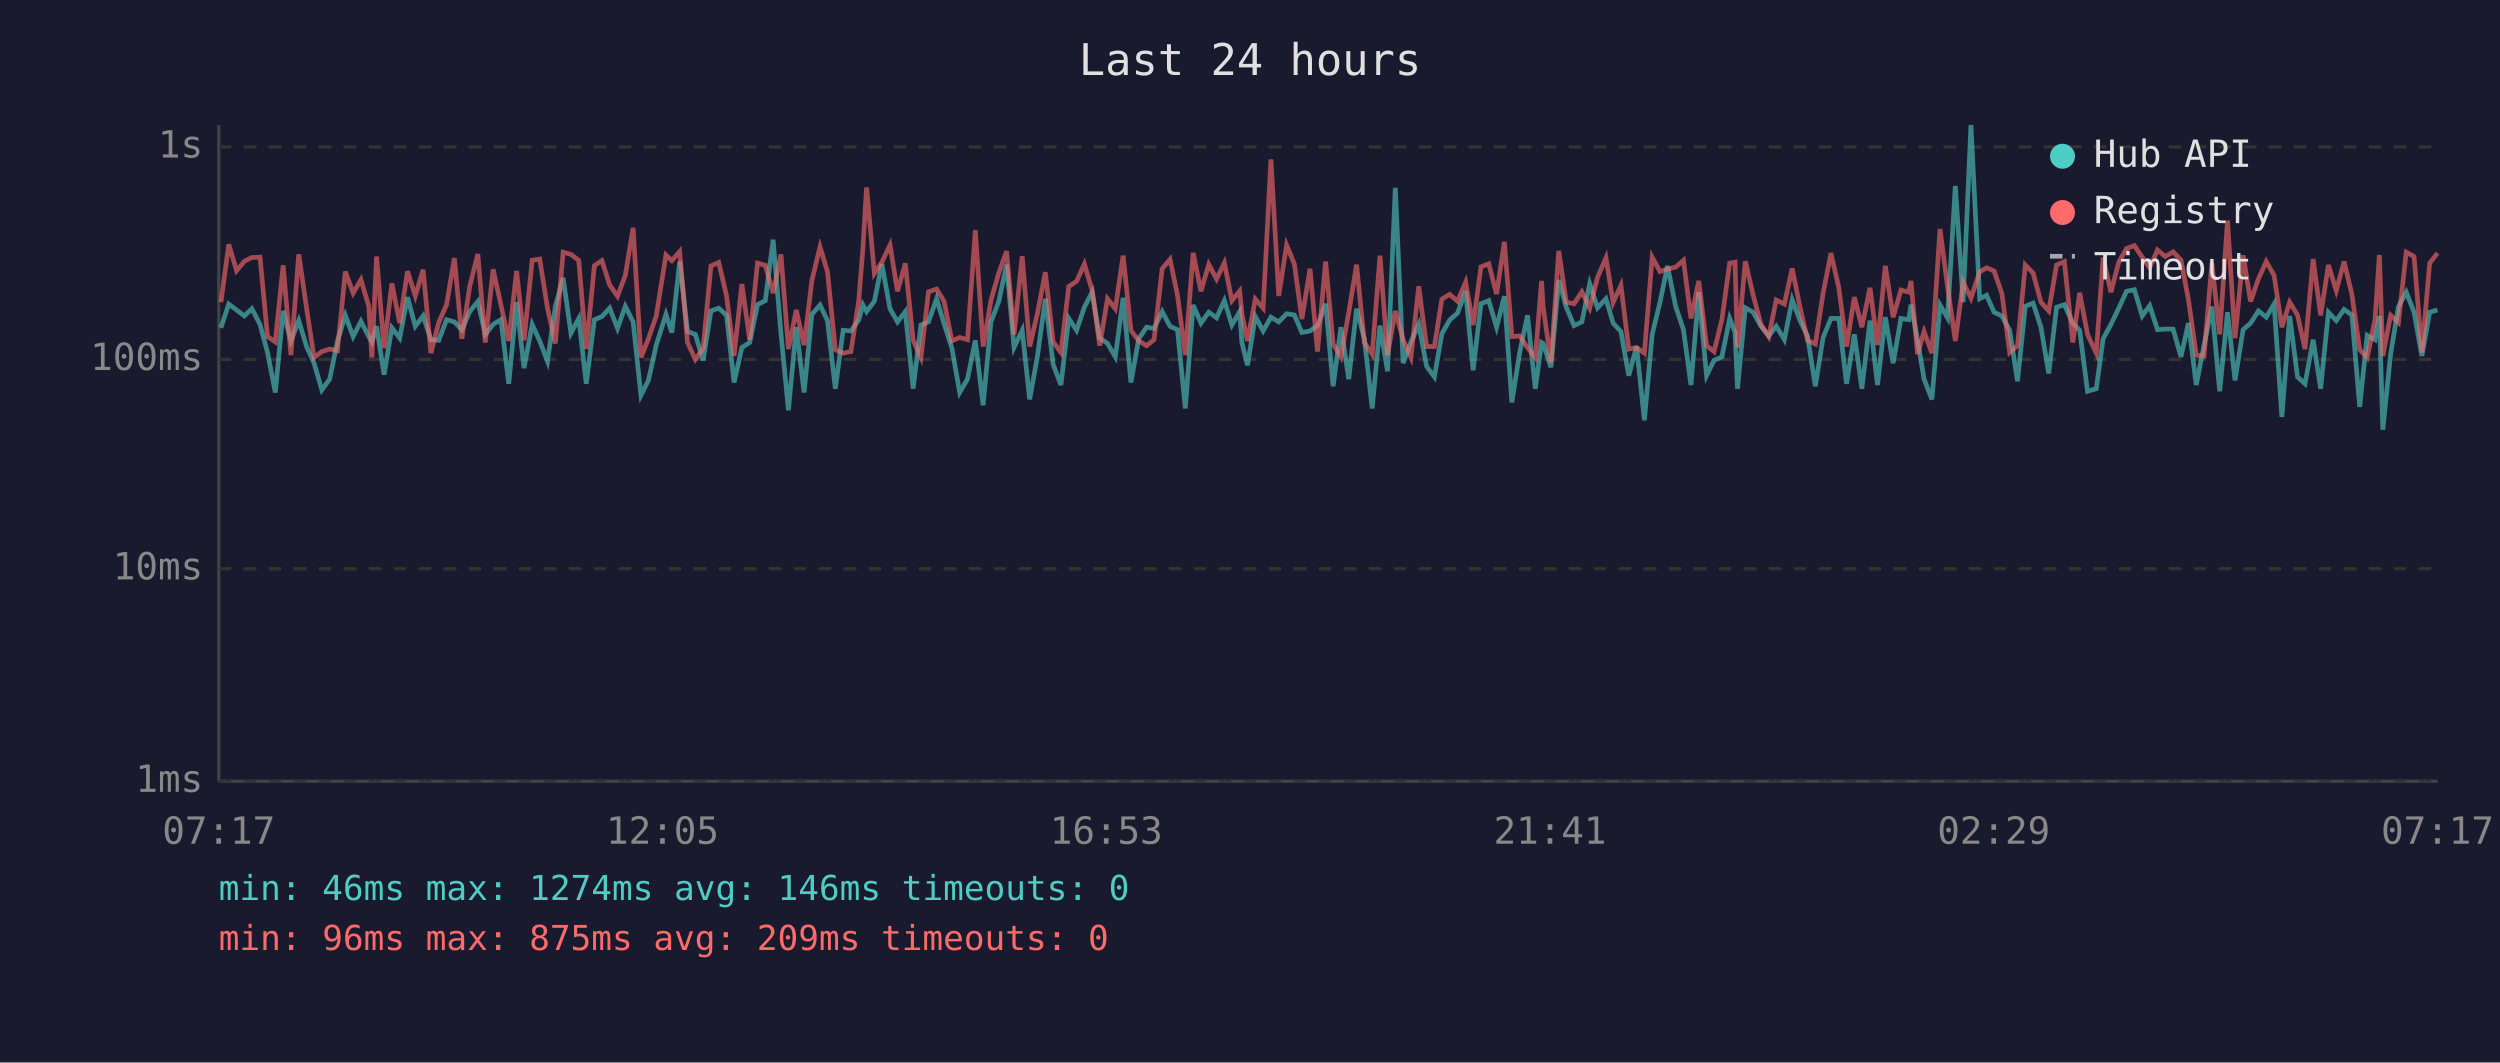
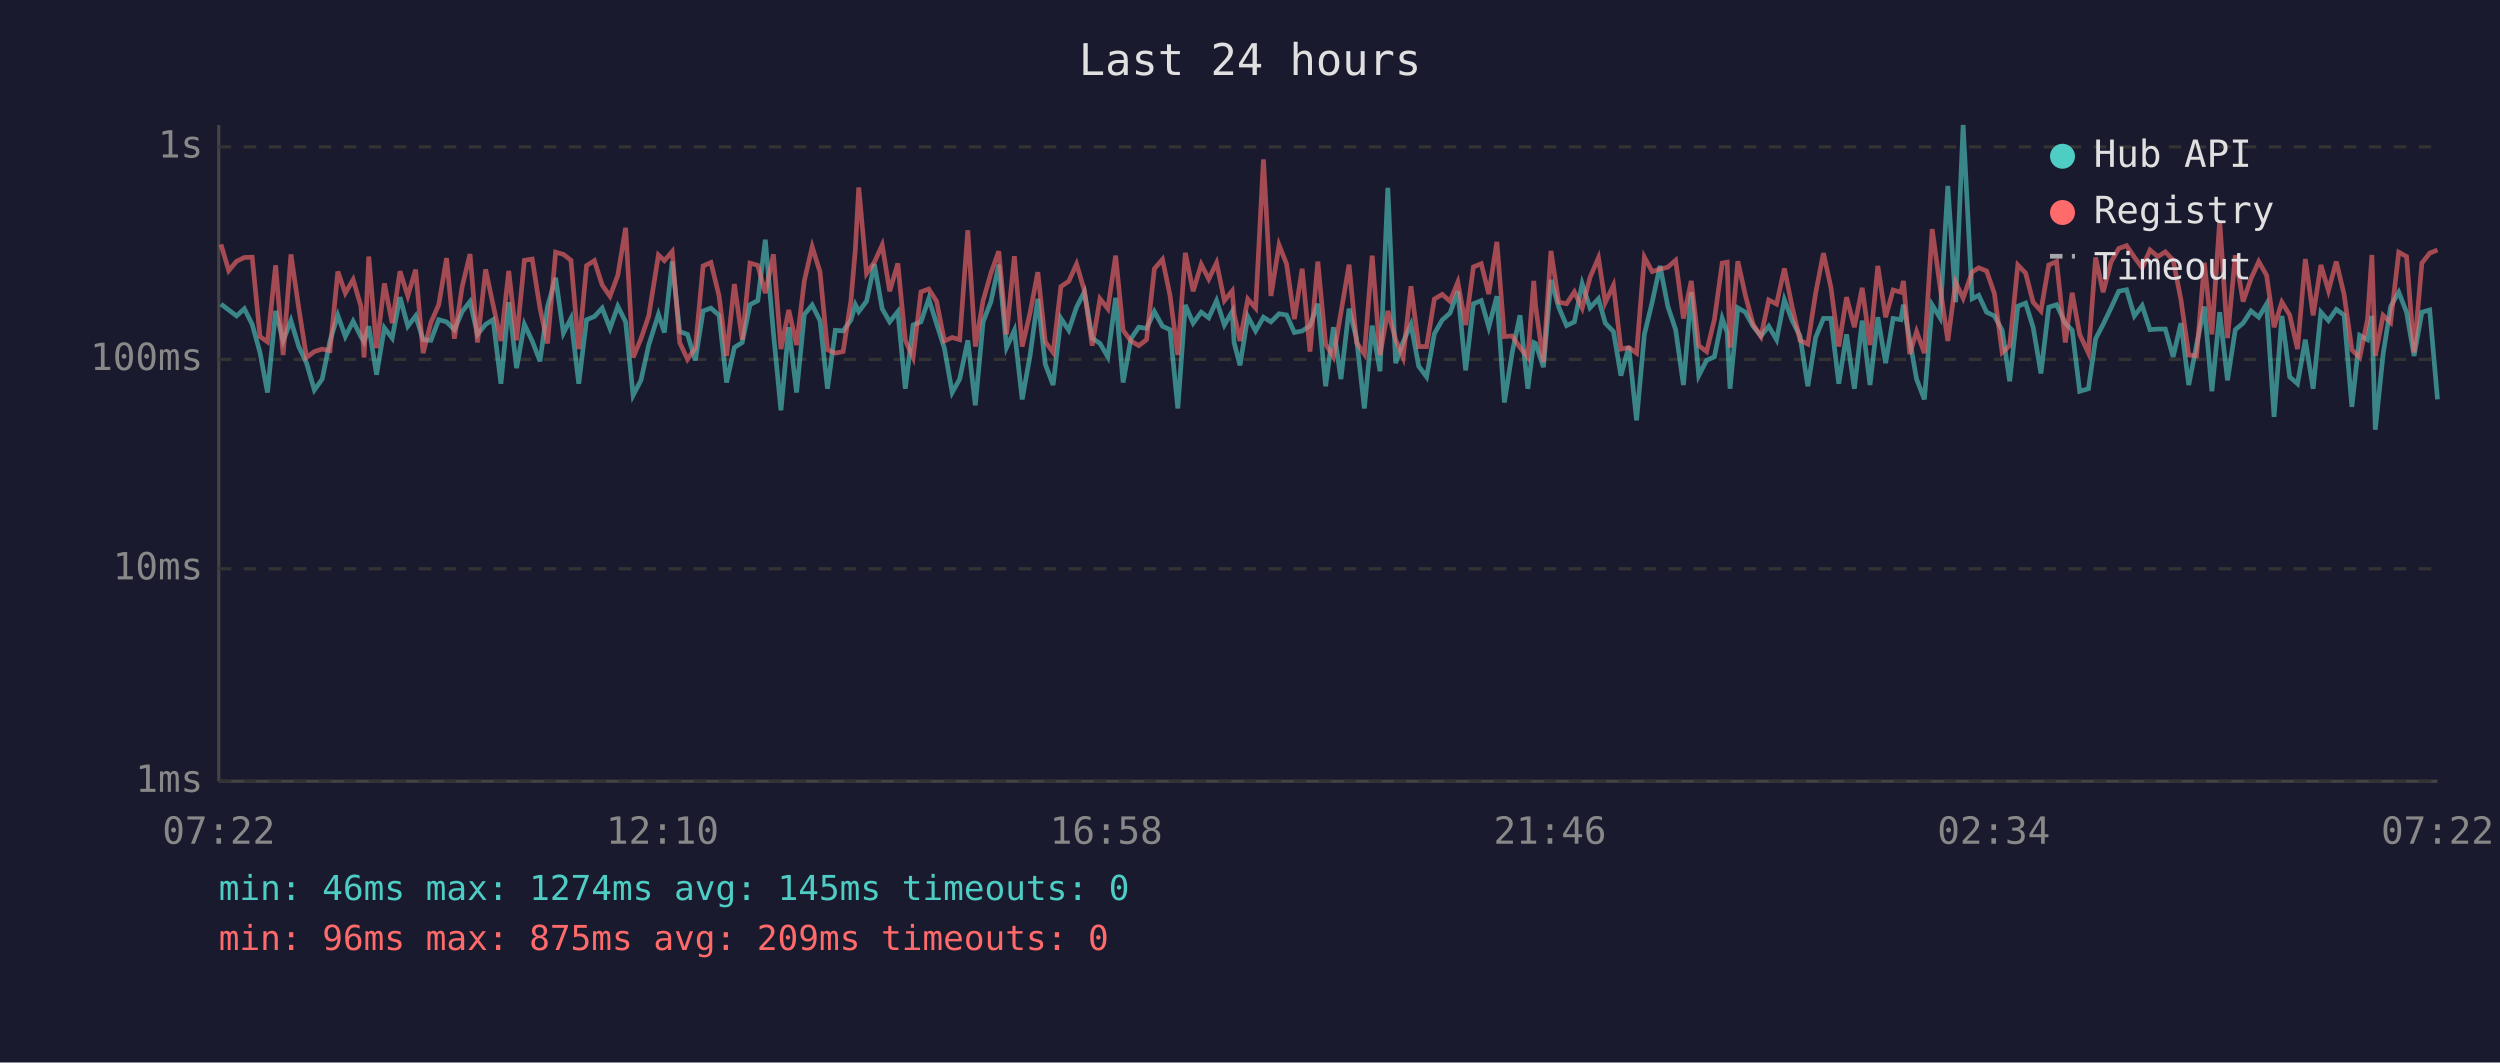
<svg xmlns="http://www.w3.org/2000/svg" viewBox="0 0 800 340" font-family="monospace" font-size="12">
  <rect width="800" height="340" fill="#1a1a2e" />
  <text x="400" y="24" fill="#e0e0e0" font-size="14" text-anchor="middle">Last 24 hours</text>
  <line x1="70" y1="40" x2="70" y2="250" stroke="#444" stroke-width="1" />
  <line x1="70" y1="250" x2="780" y2="250" stroke="#444" stroke-width="1" />
  <line x1="70" y1="250" x2="780" y2="250" stroke="#333" stroke-width="1" stroke-dasharray="4" />
  <text x="65" y="250" fill="#888" text-anchor="end" dominant-baseline="middle">1ms</text>
  <line x1="70" y1="182" x2="780" y2="182" stroke="#333" stroke-width="1" stroke-dasharray="4" />
  <text x="65" y="182" fill="#888" text-anchor="end" dominant-baseline="middle">10ms</text>
  <line x1="70" y1="115" x2="780" y2="115" stroke="#333" stroke-width="1" stroke-dasharray="4" />
  <text x="65" y="115" fill="#888" text-anchor="end" dominant-baseline="middle">100ms</text>
  <line x1="70" y1="47" x2="780" y2="47" stroke="#333" stroke-width="1" stroke-dasharray="4" />
  <text x="65" y="47" fill="#888" text-anchor="end" dominant-baseline="middle">1s</text>
-   <text x="70" y="270" fill="#888" text-anchor="middle">07:17</text>
-   <text x="212" y="270" fill="#888" text-anchor="middle">12:05</text>
-   <text x="354" y="270" fill="#888" text-anchor="middle">16:53</text>
-   <text x="496" y="270" fill="#888" text-anchor="middle">21:41</text>
-   <text x="638" y="270" fill="#888" text-anchor="middle">02:29</text>
-   <text x="780" y="270" fill="#888" text-anchor="middle">07:17</text>
-   <polyline points="70.7,104.9 73.2,97.3 75.7,99.2 78.2,101.1 80.6,98.8 83.2,103.8 85.6,112.8 88.1,125.6 90.6,99.5 93.1,109.1 95.6,102.6 98.1,110.9 100.5,116.2 103.0,124.8 105.5,121.3 108.0,109.1 110.5,100.9 113.0,107.7 115.5,102.8 118.0,107.7 119.0,109.4 120.5,104.4 122.9,119.9 125.4,104.9 127.9,108.2 130.4,95.1 132.9,104.4 135.4,101.1 137.9,108.7 140.4,108.9 142.9,102.3 145.4,103.0 147.8,105.5 150.3,99.7 152.9,96.5 155.3,107.0 157.8,103.8 160.3,102.3 162.8,122.8 165.3,96.7 167.7,117.8 170.3,103.8 172.7,109.1 175.2,115.6 177.7,98.1 180.2,88.9 182.7,106.6 185.2,101.9 187.6,122.8 190.2,102.3 192.6,101.3 195.1,98.6 197.6,105.1 200.1,98.0 202.6,103.0 205.1,126.5 207.5,121.7 210.0,110.4 213.1,100.6 215.0,106.4 217.5,83.7 220.0,106.1 222.5,107.0 225.0,115.3 227.5,99.5 230.0,98.6 232.5,100.9 234.9,122.4 237.4,111.2 239.9,109.6 242.4,97.5 244.9,96.2 247.4,76.7 249.9,106.6 252.3,131.3 254.8,104.7 257.3,125.6 259.8,100.6 262.4,97.6 264.8,102.6 267.3,124.4 269.8,105.7 272.3,105.9 274.8,102.4 276.1,97.5 277.3,99.7 279.8,96.4 282.2,84.5 284.8,98.8 287.2,103.0 289.7,99.7 292.2,124.4 294.7,104.0 297.1,103.0 299.7,95.6 302.1,103.6 304.6,111.4 307.1,125.6 309.6,121.3 312.1,108.9 314.6,129.7 317.1,103.0 319.6,96.5 322.1,84.7 324.5,111.2 327.1,105.7 329.5,127.8 332.0,113.9 334.5,95.6 337.0,116.6 339.5,123.2 342.0,101.9 344.5,105.7 347.0,98.3 349.5,93.4 351.9,108.2 354.4,109.9 356.9,114.2 359.4,95.3 361.9,122.4 364.4,108.4 366.9,104.7 369.3,105.1 371.9,99.7 374.4,104.4 376.8,105.5 379.3,130.7 381.8,97.6 384.3,103.4 386.8,99.9 389.3,101.7 391.8,96.2 394.2,104.0 396.7,99.7 397.4,109.6 399.2,116.9 401.7,101.3 404.2,105.9 406.7,101.5 409.2,103.0 411.7,100.4 414.2,100.8 416.6,106.4 419.2,105.9 421.6,104.2 424.2,97.2 426.6,123.6 429.1,104.7 431.6,121.3 434.1,98.8 436.6,108.4 439.1,130.7 441.6,104.2 444.0,118.8 446.5,60.1 449.0,116.2 451.5,109.4 454.0,103.8 456.5,117.2 459.0,120.6 461.4,106.8 463.9,102.4 466.4,100.2 469.0,93.2 471.4,118.5 473.9,97.2 476.4,96.2 478.9,104.7 481.4,94.8 483.8,128.8 486.3,112.8 488.8,100.9 491.3,124.4 493.3,109.6 493.8,109.9 496.3,117.5 498.8,89.6 501.2,98.3 503.7,104.2 506.2,103.0 508.7,90.8 511.2,98.5 513.9,95.6 516.2,103.4 518.7,106.1 521.2,120.2 523.7,110.9 526.2,134.5 528.7,107.0 531.2,96.7 533.6,85.1 536.2,98.0 538.7,105.5 541.1,123.2 543.6,93.5 546.1,120.2 548.5,115.3 551.0,114.2 553.5,101.9 555.2,106.4 556.0,124.4 558.5,98.5 561.0,99.9 563.5,104.4 566.0,107.5 568.4,104.4 571.0,108.7 573.5,95.9 576.0,102.6 578.4,107.5 580.9,123.6 583.4,108.0 585.9,101.9 588.4,101.9 590.9,122.8 593.4,107.0 595.8,124.4 598.4,102.6 600.8,123.2 603.3,101.5 605.8,116.2 608.3,101.9 610.8,102.3 611.5,97.5 613.6,108.7 615.7,121.3 618.2,127.8 620.8,97.6 623.2,101.7 625.7,59.5 628.2,96.7 630.7,40.0 633.5,95.6 635.7,94.5 638.1,99.9 640.6,101.1 643.1,105.7 645.6,122.0 648.1,98.0 650.6,97.0 653.1,104.7 655.6,119.5 658.1,98.3 660.6,97.5 663.3,103.4 665.5,105.7 668.0,125.2 670.8,124.4 673.0,108.4 675.5,103.8 678.0,98.6 680.5,93.2 683.0,92.7 685.5,101.1 687.9,97.8 690.4,105.5 692.9,105.3 695.4,105.3 697.9,114.2 700.3,103.4 702.8,123.2 705.3,110.4 707.8,98.1 710.3,125.2 712.8,99.9 715.2,121.7 717.8,105.5 720.2,103.4 722.7,99.5 725.2,101.5 727.7,97.3 730.2,133.4 732.7,101.1 735.2,120.6 737.6,122.8 740.2,108.7 742.6,124.4 745.1,99.9 747.6,102.6 750.1,99.0 752.6,100.8 755.1,130.2 757.5,107.3 760.0,108.7 761.4,101.1 762.5,137.5 765.0,113.3 767.5,98.1 770.0,93.5 772.5,99.9 775.0,113.9 777.5,99.9 780.0,99.2" fill="none" stroke="#4ecdc4" stroke-width="1.5" opacity="0.6" />
-   <polyline points="70.7,96.7 73.2,78.2 75.7,86.6 78.2,83.6 80.6,82.4 83.2,82.3 85.6,107.7 88.1,109.4 90.6,84.9 93.1,113.6 95.6,81.4 98.1,98.6 100.5,114.4 103.0,112.5 105.5,111.7 108.0,112.2 110.5,86.9 113.0,93.8 115.5,89.5 118.0,98.0 119.0,114.4 120.5,82.1 122.9,111.4 125.4,90.7 127.9,103.4 130.4,86.8 132.9,94.7 135.4,86.3 137.9,113.0 140.4,103.2 142.9,97.5 145.4,82.6 147.8,108.4 150.3,91.7 152.9,81.3 155.3,109.6 157.8,86.2 160.3,97.6 162.8,109.1 165.3,86.7 167.7,108.9 170.3,83.3 172.7,82.9 175.2,98.6 177.7,109.9 180.2,80.7 182.7,81.4 185.2,83.3 187.6,111.7 190.2,85.0 192.6,83.4 195.1,91.2 197.6,94.8 200.1,88.1 202.6,72.9 205.1,114.4 207.5,108.4 210.0,101.1 213.1,81.6 215.0,83.4 217.5,80.5 220.0,109.6 222.5,115.0 225.0,111.4 227.5,85.1 230.0,84.0 232.5,94.7 234.9,113.9 237.4,90.9 239.9,108.7 242.4,84.2 244.9,84.9 247.4,93.8 249.9,81.4 252.3,111.7 254.8,99.2 257.3,110.4 259.8,89.8 262.4,79.0 264.8,87.0 267.3,111.9 269.8,113.0 272.3,112.5 274.8,96.2 276.1,79.9 277.3,60.0 279.8,87.5 282.2,83.9 284.8,78.4 287.2,93.2 289.7,84.3 292.2,108.9 294.7,114.4 297.1,93.4 299.7,92.5 302.1,96.4 304.6,109.1 307.1,108.0 309.6,108.7 312.1,73.7 314.6,110.9 317.1,96.2 319.6,87.4 322.1,80.4 324.5,107.0 327.1,82.0 329.5,110.9 332.0,100.2 334.5,87.1 337.0,109.4 339.5,112.8 342.0,91.7 344.5,90.0 347.0,84.5 349.5,93.0 351.9,110.6 354.4,95.6 356.9,98.8 359.4,81.8 361.9,105.7 364.4,109.1 366.9,110.6 369.3,108.7 371.9,86.0 374.4,83.0 376.8,94.5 379.3,113.6 381.8,80.9 384.3,93.2 386.8,84.6 389.3,89.3 391.8,84.1 394.2,96.2 396.7,93.1 397.4,100.4 399.2,109.1 401.7,95.7 404.2,98.6 406.7,51.0 409.2,94.7 411.7,78.4 414.2,84.5 416.6,102.1 419.2,86.0 421.6,112.5 424.2,83.7 426.6,110.1 429.1,114.2 431.6,100.0 434.1,84.7 436.6,109.6 439.1,113.3 441.6,81.8 444.0,113.6 446.5,99.5 449.0,108.7 451.5,114.4 454.0,91.6 456.5,110.9 459.0,110.9 461.4,95.7 463.9,94.2 466.4,96.4 469.0,90.3 471.4,104.0 473.9,85.4 476.4,84.4 478.9,94.1 481.4,77.4 483.8,107.7 486.3,107.5 488.8,111.2 491.3,114.4 493.3,89.9 493.8,98.1 496.3,115.9 498.8,80.3 501.2,96.7 503.7,97.2 506.2,93.4 508.7,98.6 511.2,88.8 513.9,82.5 516.2,96.8 518.7,91.3 521.2,111.7 523.7,111.2 526.2,113.0 528.7,82.3 531.2,86.9 533.6,86.1 536.2,85.5 538.7,83.3 541.1,101.9 543.6,89.9 546.1,110.6 548.5,112.5 551.0,102.3 553.5,84.2 555.2,83.9 556.0,111.2 558.5,83.6 561.0,94.4 563.5,103.8 566.0,107.7 568.4,96.0 571.0,97.3 573.5,85.9 576.0,98.3 578.4,108.9 580.9,110.1 583.4,93.8 585.9,81.0 588.4,92.0 590.9,110.9 593.4,95.1 595.8,104.7 598.4,92.1 600.8,110.4 603.3,85.1 605.8,101.5 608.3,92.8 610.8,93.5 611.5,89.9 613.6,113.3 615.7,106.1 618.2,113.0 620.8,73.3 623.2,91.6 625.7,109.1 628.2,90.3 630.7,95.4 633.5,87.0 635.7,85.7 638.1,86.7 640.6,93.9 643.1,112.8 645.6,110.6 648.1,84.8 650.6,87.4 653.1,96.7 655.6,99.5 658.1,84.8 660.6,83.7 663.3,109.6 665.5,93.7 668.0,107.0 670.8,113.0 673.0,82.4 675.5,93.5 678.0,83.9 680.5,79.5 683.0,78.6 685.5,82.3 687.9,85.7 690.4,80.0 692.9,82.1 695.4,80.6 697.9,83.2 700.3,95.9 702.8,113.6 705.3,113.9 707.8,84.1 710.3,107.0 712.8,70.6 715.2,108.2 717.8,81.7 720.2,96.5 722.7,89.2 725.2,83.7 727.7,88.1 730.2,104.7 732.7,96.7 735.2,100.8 737.6,111.7 740.2,82.9 742.6,100.9 745.1,84.8 747.6,93.0 750.1,83.7 752.6,94.2 755.1,111.9 757.5,114.4 760.0,102.3 761.4,81.6 762.5,113.9 765.0,100.9 767.5,103.2 770.0,80.7 772.5,82.1 775.0,112.8 777.5,84.2 780.0,81.0" fill="none" stroke="#ff6b6b" stroke-width="1.5" opacity="0.6" />
+   <text x="70" y="270" fill="#888" text-anchor="middle">07:22</text>
+   <text x="212" y="270" fill="#888" text-anchor="middle">12:10</text>
+   <text x="354" y="270" fill="#888" text-anchor="middle">16:58</text>
+   <text x="496" y="270" fill="#888" text-anchor="middle">21:46</text>
+   <text x="638" y="270" fill="#888" text-anchor="middle">02:34</text>
+   <text x="780" y="270" fill="#888" text-anchor="middle">07:22</text>
+   <polyline points="70.7,97.3 73.2,99.2 75.7,101.1 78.2,98.8 80.7,103.8 83.2,112.8 85.6,125.6 88.2,99.5 90.6,109.1 93.1,102.6 95.6,110.9 98.1,116.2 100.6,124.8 103.1,121.3 105.6,109.1 108.1,100.9 110.5,107.7 113.0,102.8 115.5,107.7 116.5,109.4 118.0,104.4 120.5,119.9 123.0,104.9 125.5,108.2 128.0,95.1 130.5,104.4 133.0,101.1 135.4,108.7 137.9,108.9 140.4,102.3 142.9,103.0 145.4,105.5 147.9,99.7 150.4,96.5 152.8,107.0 155.4,103.8 157.8,102.3 160.3,122.8 162.8,96.7 165.3,117.8 167.8,103.8 170.3,109.1 172.8,115.6 175.2,98.1 177.8,88.9 180.3,106.6 182.7,101.9 185.2,122.8 187.7,102.3 190.2,101.3 192.7,98.6 195.2,105.1 197.7,98.0 200.2,103.0 202.6,126.5 205.1,121.7 207.6,110.4 210.7,100.6 212.6,106.4 215.1,83.7 217.5,106.1 220.0,107.0 222.5,115.3 225.0,99.5 227.5,98.6 230.1,100.9 232.5,122.4 235.0,111.2 237.5,109.6 240.0,97.5 242.5,96.2 244.9,76.7 247.5,106.6 249.9,131.3 252.4,104.7 254.9,125.6 257.4,100.6 259.9,97.6 262.4,102.6 264.8,124.4 267.3,105.7 269.8,105.9 272.3,102.4 273.7,97.5 274.8,99.7 277.3,96.4 279.8,84.5 282.3,98.8 284.7,103.0 287.3,99.7 289.7,124.4 292.2,104.0 294.7,103.0 297.2,95.6 299.7,103.6 302.2,111.4 304.7,125.6 307.1,121.3 309.7,108.9 312.1,129.7 314.6,103.0 317.1,96.5 319.6,84.7 322.1,111.2 324.6,105.7 327.1,127.8 329.6,113.9 332.1,95.6 334.5,116.6 337.0,123.2 339.5,101.9 342.0,105.7 344.5,98.3 347.0,93.4 349.5,108.2 352.0,109.9 354.5,114.2 357.0,95.3 359.4,122.4 361.9,108.4 364.4,104.7 366.9,105.1 369.4,99.7 372.0,104.4 374.4,105.5 376.9,130.7 379.3,97.6 381.8,103.4 384.4,99.9 386.8,101.7 389.3,96.2 391.8,104.0 394.3,99.7 394.9,109.6 396.8,116.9 399.3,101.3 401.8,105.9 404.3,101.5 406.7,103.0 409.3,100.4 411.7,100.8 414.2,106.4 416.7,105.9 419.2,104.2 421.7,97.2 424.2,123.6 426.7,104.7 429.1,121.3 431.7,98.8 434.1,108.4 436.6,130.7 439.1,104.2 441.6,118.8 444.1,60.1 446.6,116.2 449.0,109.4 451.5,103.8 454.0,117.2 456.5,120.6 459.0,106.8 461.5,102.4 464.0,100.2 466.5,93.2 469.0,118.5 471.5,97.2 474.0,96.2 476.4,104.7 479.0,94.8 481.4,128.8 483.9,112.8 486.4,100.9 488.9,124.4 490.8,109.6 491.4,109.9 493.9,117.5 496.3,89.6 498.8,98.3 501.3,104.2 503.8,103.0 506.3,90.8 508.8,98.5 511.5,95.6 513.7,103.4 516.3,106.1 518.7,120.2 521.2,110.9 523.7,134.5 526.2,107.0 528.7,96.7 531.2,85.1 533.7,98.0 536.2,105.5 538.7,123.2 541.2,93.5 543.6,120.2 546.1,115.3 548.6,114.2 551.1,101.9 552.7,106.4 553.6,124.4 556.1,98.5 558.5,99.9 561.0,104.4 563.5,107.5 566.0,104.4 568.5,108.7 571.0,95.9 573.5,102.6 576.0,107.5 578.5,123.6 581.0,108.0 583.5,101.9 585.9,101.9 588.4,122.8 590.9,107.0 593.4,124.4 595.9,102.6 598.4,123.2 600.9,101.5 603.4,116.2 605.8,101.9 608.3,102.3 609.1,97.5 611.1,108.7 613.3,121.3 615.8,127.8 618.3,97.6 620.8,101.7 623.3,59.5 625.8,96.7 628.2,40.0 631.1,95.6 633.2,94.5 635.7,99.9 638.2,101.1 640.7,105.7 643.1,122.0 645.7,98.0 648.2,97.0 650.6,104.7 653.1,119.5 655.6,98.3 658.1,97.5 660.9,103.4 663.1,105.7 665.5,125.2 668.3,124.4 670.6,108.4 673.0,103.8 675.5,98.6 678.0,93.2 680.5,92.7 683.0,101.1 685.5,97.8 688.0,105.5 690.5,105.3 692.9,105.3 695.4,114.2 697.9,103.4 700.4,123.2 702.9,110.4 705.4,98.1 707.8,125.2 710.3,99.9 712.8,121.7 715.3,105.5 717.8,103.4 720.3,99.5 722.8,101.5 725.3,97.3 727.7,133.4 730.2,101.1 732.7,120.6 735.2,122.8 737.7,108.7 740.2,124.4 742.7,99.9 745.1,102.6 747.6,99.0 750.1,100.8 752.6,130.2 755.1,107.3 757.6,108.7 759.0,101.1 760.1,137.5 762.6,113.3 765.0,98.1 767.6,93.5 770.1,99.9 772.5,113.9 775.0,99.9 777.5,99.2 780.0,127.8" fill="none" stroke="#4ecdc4" stroke-width="1.5" opacity="0.6" />
+   <polyline points="70.7,78.2 73.2,86.6 75.7,83.6 78.2,82.4 80.7,82.3 83.2,107.7 85.6,109.4 88.2,84.9 90.6,113.6 93.1,81.4 95.6,98.6 98.1,114.4 100.6,112.5 103.1,111.7 105.6,112.2 108.1,86.9 110.5,93.8 113.0,89.5 115.5,98.0 116.5,114.4 118.0,82.1 120.5,111.4 123.0,90.7 125.5,103.4 128.0,86.8 130.5,94.7 133.0,86.3 135.4,113.0 137.9,103.2 140.4,97.5 142.9,82.6 145.4,108.4 147.9,91.7 150.4,81.3 152.8,109.6 155.4,86.2 157.8,97.6 160.3,109.1 162.8,86.7 165.3,108.9 167.8,83.3 170.3,82.9 172.8,98.6 175.2,109.9 177.8,80.7 180.3,81.4 182.7,83.3 185.2,111.7 187.7,85.0 190.2,83.4 192.7,91.2 195.2,94.8 197.7,88.1 200.2,72.9 202.6,114.4 205.1,108.4 207.6,101.1 210.7,81.6 212.6,83.4 215.1,80.5 217.5,109.6 220.0,115.0 222.5,111.4 225.0,85.1 227.5,84.0 230.1,94.7 232.5,113.9 235.0,90.9 237.5,108.7 240.0,84.2 242.5,84.9 244.9,93.8 247.5,81.4 249.9,111.7 252.4,99.2 254.9,110.4 257.4,89.8 259.9,79.0 262.4,87.0 264.8,111.9 267.3,113.0 269.8,112.5 272.3,96.2 273.7,79.9 274.8,60.0 277.3,87.5 279.8,83.9 282.3,78.4 284.7,93.2 287.3,84.3 289.7,108.9 292.2,114.4 294.7,93.4 297.2,92.5 299.7,96.4 302.2,109.1 304.7,108.0 307.1,108.7 309.7,73.7 312.1,110.9 314.6,96.2 317.1,87.4 319.6,80.4 322.1,107.0 324.6,82.0 327.1,110.9 329.6,100.2 332.1,87.1 334.5,109.4 337.0,112.8 339.5,91.7 342.0,90.0 344.5,84.5 347.0,93.0 349.5,110.6 352.0,95.6 354.5,98.8 357.0,81.8 359.4,105.7 361.9,109.1 364.4,110.6 366.9,108.7 369.4,86.0 372.0,83.0 374.4,94.5 376.9,113.6 379.3,80.9 381.8,93.2 384.4,84.6 386.8,89.3 389.3,84.1 391.8,96.2 394.3,93.1 394.9,100.4 396.8,109.1 399.3,95.7 401.8,98.6 404.3,51.0 406.7,94.7 409.3,78.4 411.7,84.5 414.2,102.1 416.7,86.0 419.2,112.5 421.7,83.7 424.2,110.1 426.7,114.2 429.1,100.0 431.7,84.7 434.1,109.6 436.6,113.3 439.1,81.8 441.6,113.6 444.1,99.5 446.6,108.7 449.0,114.4 451.5,91.6 454.0,110.9 456.5,110.9 459.0,95.7 461.5,94.2 464.0,96.4 466.5,90.3 469.0,104.0 471.5,85.4 474.0,84.4 476.4,94.1 479.0,77.4 481.4,107.7 483.9,107.5 486.4,111.2 488.9,114.4 490.8,89.9 491.4,98.1 493.9,115.9 496.3,80.3 498.8,96.7 501.3,97.2 503.8,93.4 506.3,98.6 508.8,88.8 511.5,82.5 513.7,96.8 516.3,91.3 518.7,111.7 521.2,111.2 523.7,113.0 526.2,82.3 528.7,86.9 531.2,86.1 533.7,85.5 536.2,83.3 538.7,101.9 541.2,89.9 543.6,110.6 546.1,112.5 548.6,102.3 551.1,84.2 552.7,83.9 553.6,111.2 556.1,83.6 558.5,94.4 561.0,103.8 563.5,107.7 566.0,96.0 568.5,97.3 571.0,85.9 573.5,98.3 576.0,108.9 578.5,110.1 581.0,93.8 583.5,81.0 585.9,92.0 588.4,110.9 590.9,95.1 593.4,104.7 595.9,92.1 598.4,110.4 600.9,85.1 603.4,101.5 605.8,92.8 608.3,93.5 609.1,89.9 611.1,113.3 613.3,106.1 615.8,113.0 618.3,73.3 620.8,91.6 623.3,109.1 625.8,90.3 628.2,95.4 631.1,87.0 633.2,85.7 635.7,86.7 638.2,93.9 640.7,112.8 643.1,110.6 645.7,84.8 648.2,87.4 650.6,96.7 653.1,99.5 655.6,84.8 658.1,83.7 660.9,109.6 663.1,93.7 665.5,107.0 668.3,113.0 670.6,82.4 673.0,93.5 675.5,83.9 678.0,79.5 680.5,78.6 683.0,82.3 685.5,85.7 688.0,80.0 690.5,82.1 692.9,80.6 695.4,83.2 697.9,95.9 700.4,113.6 702.9,113.9 705.4,84.1 707.8,107.0 710.3,70.6 712.8,108.2 715.3,81.7 717.8,96.5 720.3,89.2 722.8,83.7 725.3,88.1 727.7,104.7 730.2,96.7 732.7,100.8 735.2,111.7 737.7,82.9 740.2,100.9 742.7,84.8 745.1,93.0 747.6,83.7 750.1,94.2 752.6,111.9 755.1,114.4 757.6,102.3 759.0,81.6 760.1,113.9 762.6,100.9 765.0,103.2 767.6,80.7 770.1,82.1 772.5,112.8 775.0,84.2 777.5,81.0 780.0,80.0" fill="none" stroke="#ff6b6b" stroke-width="1.5" opacity="0.6" />
  <circle cx="660" cy="50" r="4" fill="#4ecdc4" />
  <text x="670" y="50" fill="#e0e0e0" dominant-baseline="middle">Hub API</text>
  <circle cx="660" cy="68" r="4" fill="#ff6b6b" />
  <text x="670" y="68" fill="#e0e0e0" dominant-baseline="middle">Registry</text>
  <line x1="656" y1="82" x2="664" y2="82" stroke="#e0e0e0" stroke-width="1.5" stroke-dasharray="4,3" opacity="0.7" />
  <text x="670" y="86" fill="#e0e0e0" dominant-baseline="middle">Timeout</text>
-   <text x="70" y="288" fill="#4ecdc4" font-size="11">min: 46ms  max: 1274ms  avg: 146ms  timeouts: 0</text>
+   <text x="70" y="288" fill="#4ecdc4" font-size="11">min: 46ms  max: 1274ms  avg: 145ms  timeouts: 0</text>
  <text x="70" y="304" fill="#ff6b6b" font-size="11">min: 96ms  max: 875ms  avg: 209ms  timeouts: 0</text>
</svg>
